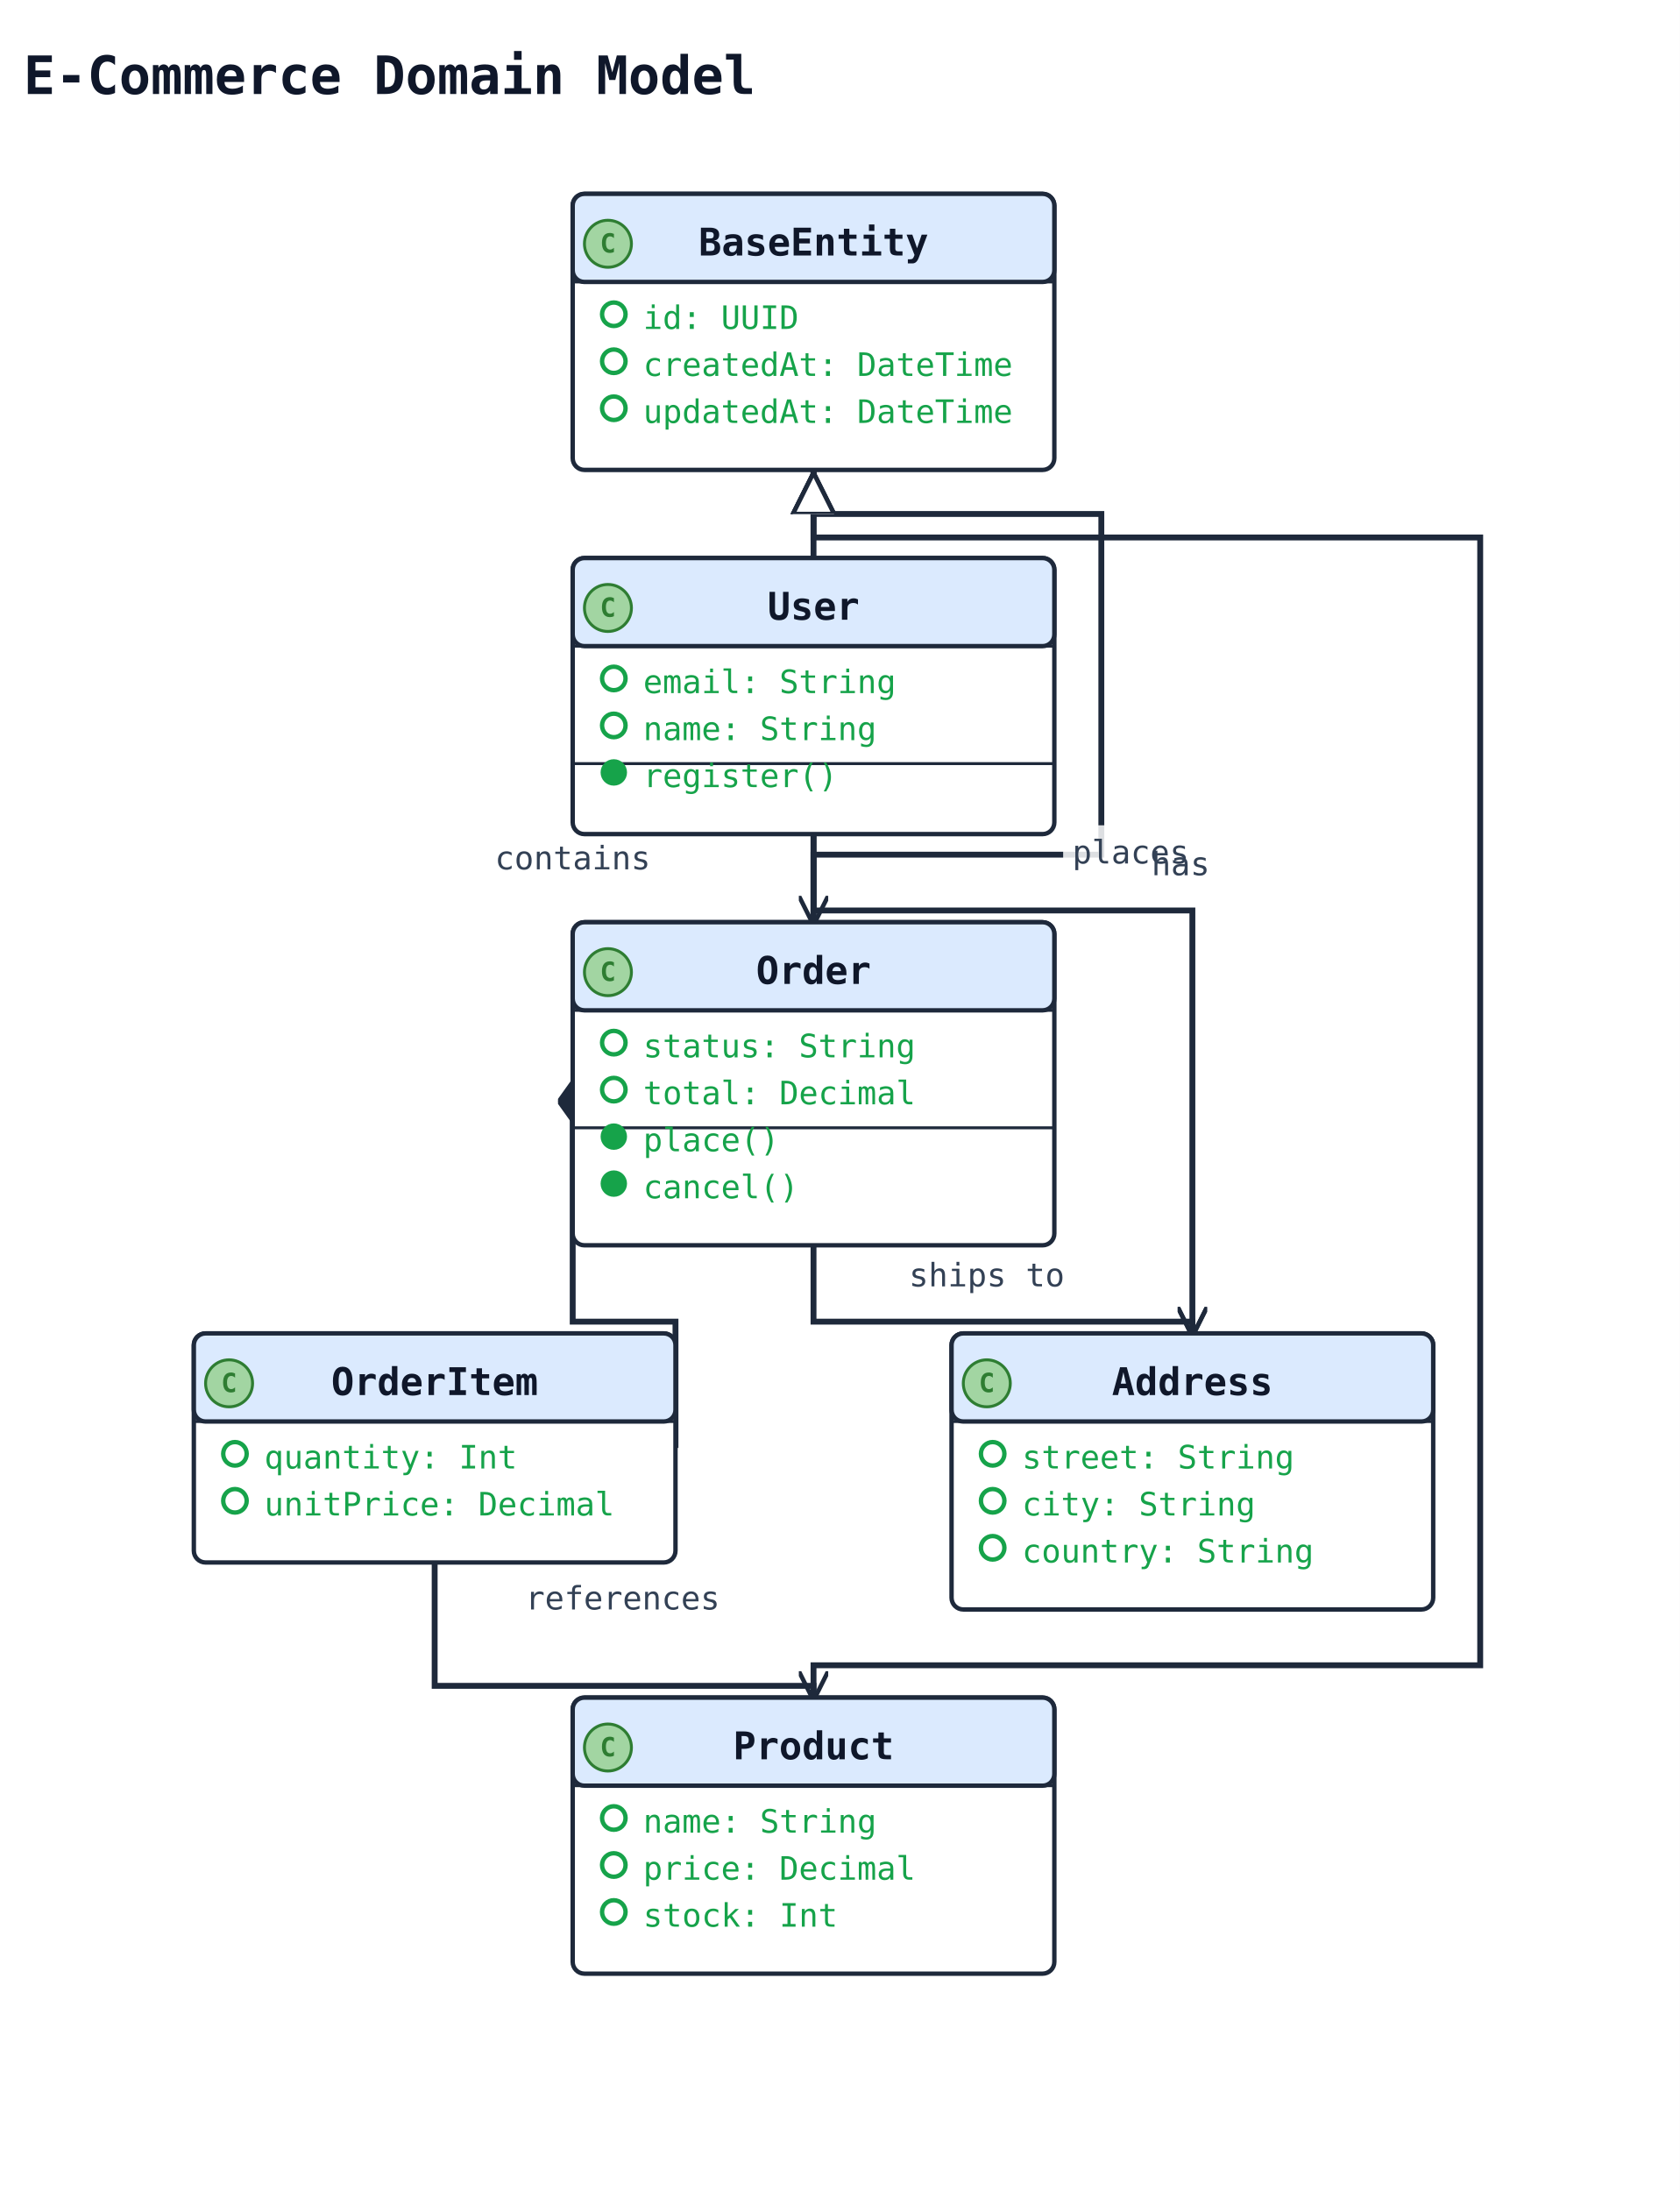
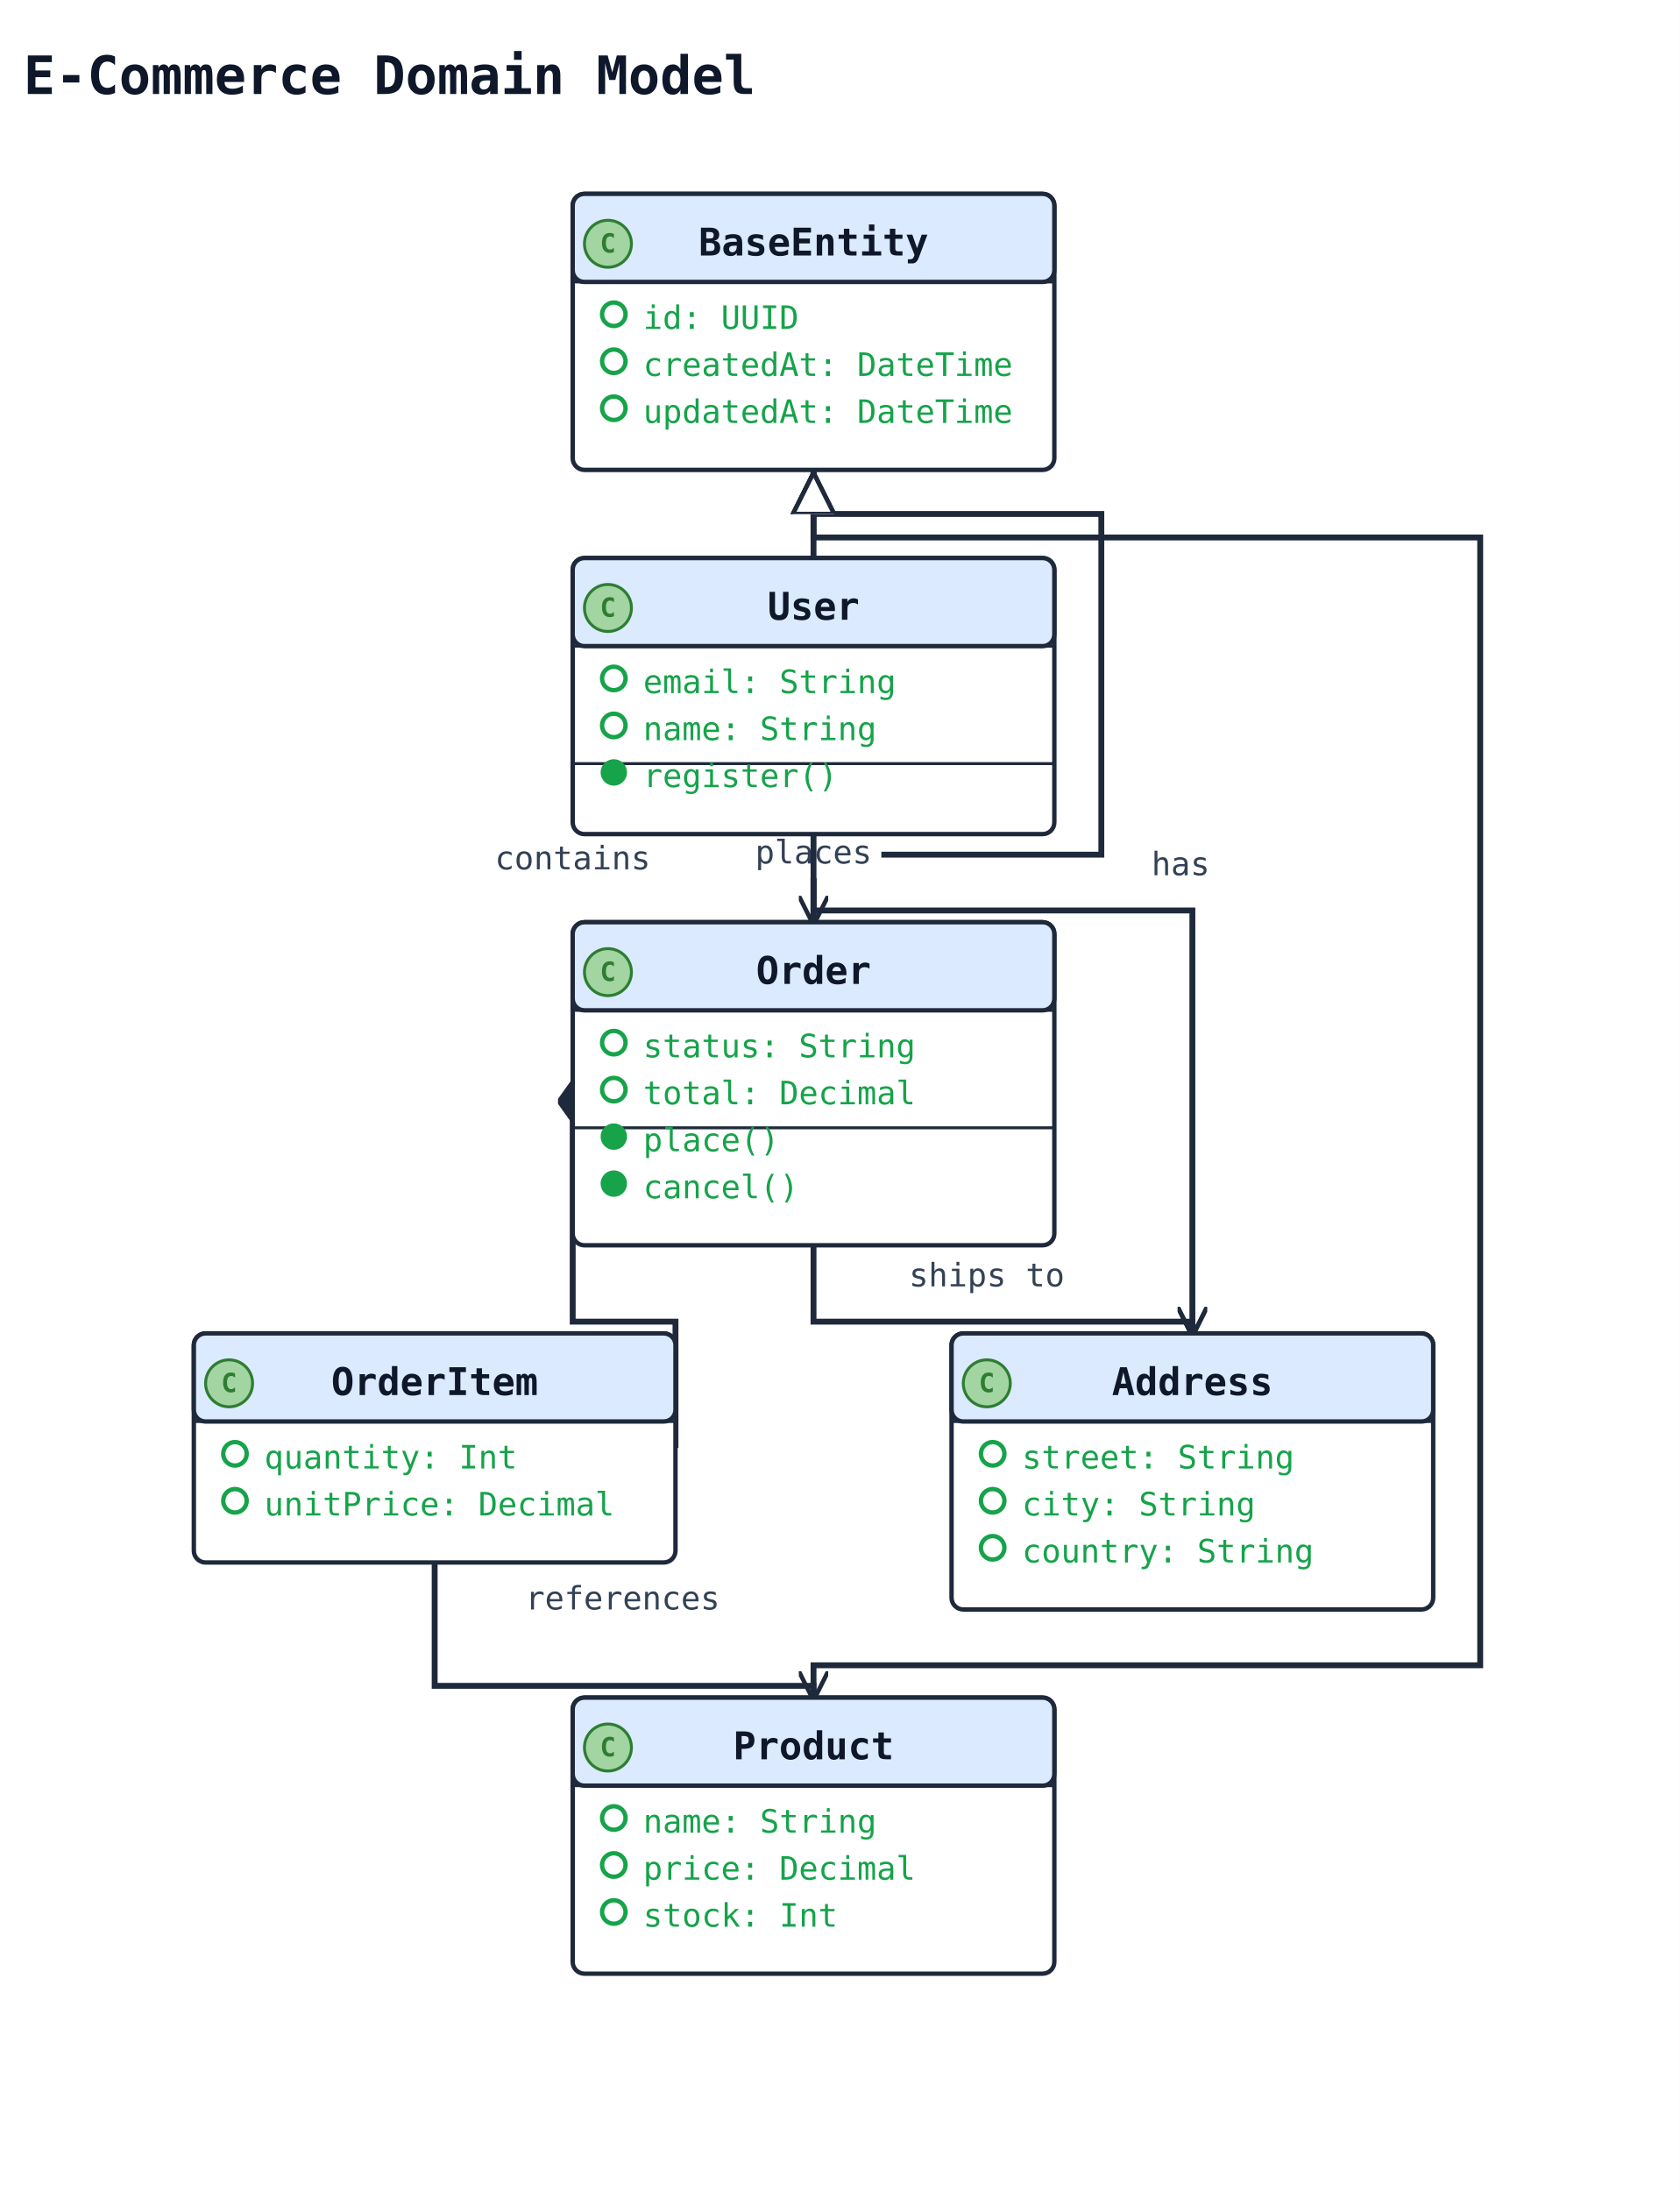
<svg xmlns="http://www.w3.org/2000/svg" width="572" height="746" viewBox="0 0 572 746" data-orientation="TopToBottom">
  <rect width="100%" height="100%" fill="#ffffff" />
  <defs>
    <marker id="arrow-open" viewBox="0 0 10 10" refX="9" refY="5" markerWidth="10" markerHeight="10" markerUnits="userSpaceOnUse" orient="auto-start-reverse">
      <path d="M0,0 L10,5 L0,10" fill="none" stroke="#1e293b" stroke-width="1.5" />
    </marker>
    <marker id="arrow-triangle" viewBox="0 0 16 16" refX="15" refY="8" markerWidth="16" markerHeight="16" markerUnits="userSpaceOnUse" orient="auto-start-reverse">
      <polygon points="0,1 14,8 0,15" fill="#ffffff" stroke="#1e293b" stroke-width="1.5" fill-rule="nonzero" />
    </marker>
    <marker id="arrow-diamond-filled" viewBox="0 0 14 10" refX="13" refY="5" markerWidth="14" markerHeight="10" markerUnits="userSpaceOnUse" orient="auto-start-reverse">
      <path d="M0,5 L7,0 L14,5 L7,10 z" fill="#1e293b" stroke="#1e293b" stroke-width="1" />
    </marker>
    <marker id="arrow-diamond-open" viewBox="0 0 14 10" refX="13" refY="5" markerWidth="14" markerHeight="10" markerUnits="userSpaceOnUse" orient="auto-start-reverse">
      <path d="M0,5 L7,0 L14,5 L7,10 z" fill="#ffffff" stroke="#1e293b" stroke-width="1" />
    </marker>
  </defs>
  <defs>
    <marker id="arrow-triangle-filled" viewBox="0 0 12 12" refX="11" refY="6" markerWidth="12" markerHeight="12" markerUnits="userSpaceOnUse" orient="auto-start-reverse">
      <polygon points="0,0 12,6 0,12" fill="#1e293b" stroke="#1e293b" stroke-width="1.5" />
    </marker>
    <marker id="arrow-box-filled" viewBox="0 0 12 12" refX="11" refY="6" markerWidth="12" markerHeight="12" markerUnits="userSpaceOnUse" orient="auto-start-reverse">
      <rect x="2" y="2" width="8" height="8" fill="#1e293b" stroke="#1e293b" stroke-width="1.5" />
    </marker>
    <marker id="arrow-plus" viewBox="0 0 12 12" refX="11" refY="6" markerWidth="12" markerHeight="12" markerUnits="userSpaceOnUse" orient="auto-start-reverse">
      <path d="M6,1 L6,11 M1,6 L11,6" fill="none" stroke="#1e293b" stroke-width="1.8" stroke-linecap="round" />
    </marker>
    <marker id="arrow-cross" viewBox="0 0 12 12" refX="11" refY="6" markerWidth="12" markerHeight="12" markerUnits="userSpaceOnUse" orient="auto-start-reverse">
      <path d="M2,2 L10,10 M10,2 L2,10" fill="none" stroke="#1e293b" stroke-width="1.8" stroke-linecap="round" />
    </marker>
    <marker id="arrow-bracket-open" viewBox="0 0 12 14" refX="11" refY="7" markerWidth="12" markerHeight="14" markerUnits="userSpaceOnUse" orient="auto-start-reverse">
      <path d="M10,1 L4,1 L4,13 L10,13" fill="none" stroke="#1e293b" stroke-width="1.8" stroke-linecap="round" stroke-linejoin="round" />
    </marker>
    <marker id="arrow-circle-open" viewBox="0 0 12 12" refX="11" refY="6" markerWidth="12" markerHeight="12" markerUnits="userSpaceOnUse" orient="auto-start-reverse">
      <circle cx="6" cy="6" r="4" fill="#ffffff" stroke="#1e293b" stroke-width="1.5" />
    </marker>
    <marker id="arrow-circle-filled" viewBox="0 0 12 12" refX="11" refY="6" markerWidth="12" markerHeight="12" markerUnits="userSpaceOnUse" orient="auto-start-reverse">
      <circle cx="6" cy="6" r="4" fill="#1e293b" stroke="#1e293b" stroke-width="1.5" />
    </marker>
    <marker id="arrow-double-open" viewBox="0 0 16 12" refX="15" refY="6" markerWidth="16" markerHeight="12" markerUnits="userSpaceOnUse" orient="auto-start-reverse">
      <path d="M0,1 L8,6 L0,11 M7,1 L15,6 L7,11" fill="none" stroke="#1e293b" stroke-width="1.5" stroke-linejoin="round" />
    </marker>
  </defs>
  <text x="8" y="32" font-family="monospace" font-size="18" font-weight="600" fill="#0f172a">E-Commerce Domain Model</text>
  <polyline class="uml-relation" data-uml-from="BaseEntity" data-uml-to="User" data-uml-arrow="&lt;|--" points="277,160 277,175 277,190" fill="none" stroke="#1e293b" stroke-width="2" marker-start="url(#arrow-triangle)" />
  <polyline class="uml-relation" data-uml-from="BaseEntity" data-uml-to="Order" data-uml-arrow="&lt;|--" points="277,160 277,175 375,175 375,291 277,291 277,314" fill="none" stroke="#1e293b" stroke-width="2" marker-start="url(#arrow-triangle)" />
  <polyline class="uml-relation" data-uml-from="BaseEntity" data-uml-to="Product" data-uml-arrow="&lt;|--" points="277,160 277,183 504,183 504,567 277,567 277,578" fill="none" stroke="#1e293b" stroke-width="2" marker-start="url(#arrow-triangle)" />
  <polyline class="uml-relation" data-uml-from="User" data-uml-to="Order" data-uml-arrow="--&gt;" points="277,284 277,299 277,314" fill="none" stroke="#1e293b" stroke-width="2" marker-end="url(#arrow-open)" />
-   <rect class="uml-edge-label-bg" data-uml-label-role="edge-background" x="362" y="281" width="46" height="18" fill="white" opacity="0.85" />
-   <text class="uml-edge-label" data-uml-label-role="edge" x="385" y="294" text-anchor="middle" font-family="monospace" font-size="11" fill="#334155">places</text>
+   <rect class="uml-edge-label-bg" data-uml-label-role="edge-background" x="254" y="281" width="46" height="18" fill="white" opacity="0.85" />
+   <rect class="uml-edge-label-bg" data-uml-label-role="edge-background" x="254" y="281" width="46" height="18" fill="white" opacity="0.85" />
+   <rect class="uml-edge-label-bg" data-uml-label-role="edge-background" x="254" y="281" width="46" height="18" fill="white" opacity="0.85" />
+   <text class="uml-edge-label" data-uml-label-role="edge" x="277" y="294" text-anchor="middle" font-family="monospace" font-size="11" fill="#334155">places</text>
  <polyline class="uml-relation" data-uml-from="Order" data-uml-to="OrderItem" data-uml-arrow="*--" points="195,369 195,450 230,450 230,493" fill="none" stroke="#1e293b" stroke-width="2" marker-start="url(#arrow-diamond-filled)" />
  <text class="uml-edge-label" data-uml-label-role="edge" x="195" y="296" text-anchor="middle" font-family="monospace" font-size="11" fill="#334155">contains</text>
  <polyline class="uml-relation" data-uml-from="OrderItem" data-uml-to="Product" data-uml-arrow="--&gt;" points="148,532 148,574 277,574 277,578" fill="none" stroke="#1e293b" stroke-width="2" marker-end="url(#arrow-open)" />
  <text class="uml-edge-label" data-uml-label-role="edge" x="212" y="548" text-anchor="middle" font-family="monospace" font-size="11" fill="#334155">references</text>
  <polyline class="uml-relation" data-uml-from="User" data-uml-to="Address" data-uml-arrow="--&gt;" points="277,284 277,310 406,310 406,454" fill="none" stroke="#1e293b" stroke-width="2" marker-end="url(#arrow-open)" />
  <text class="uml-edge-label" data-uml-label-role="edge" x="402" y="298" text-anchor="middle" font-family="monospace" font-size="11" fill="#334155">has</text>
  <polyline class="uml-relation" data-uml-from="Order" data-uml-to="Address" data-uml-arrow="--&gt;" points="277,424 277,450 406,450 406,454" fill="none" stroke="#1e293b" stroke-width="2" marker-end="url(#arrow-open)" />
  <text class="uml-edge-label" data-uml-label-role="edge" x="336" y="438" text-anchor="middle" font-family="monospace" font-size="11" fill="#334155">ships to</text>
  <rect class="uml-node uml-class" data-uml-id="BaseEntity" x="195" y="66" width="164" height="94" rx="4" ry="4" fill="#ffffff" stroke="#1e293b" stroke-width="1.5" />
  <rect x="195" y="66" width="164" height="30" rx="4" ry="4" fill="#dbeafe" stroke="#1e293b" stroke-width="1.5" />
  <line x1="195" y1="96" x2="359" y2="96" stroke="#1e293b" stroke-width="1" />
  <circle class="uml-class-badge" cx="207" cy="83" r="8" fill="#A2D5A2" stroke="#2E7D32" stroke-width="1" />
  <text class="uml-class-badge-letter" x="207" y="86" text-anchor="middle" font-family="monospace" font-size="9" font-weight="700" fill="#2E7D32">C</text>
  <text x="277" y="87" text-anchor="middle" font-family="monospace" font-size="13" font-weight="600" fill="#0f172a">BaseEntity</text>
  <circle class="uml-vis-glyph" cx="209" cy="107" r="4" fill="none" stroke="#16a34a" stroke-width="1.5" />
  <text class="uml-member" data-uml-visibility="public" x="219" y="112" font-family="monospace" font-size="11" fill="#16a34a">id: UUID</text>
  <circle class="uml-vis-glyph" cx="209" cy="123" r="4" fill="none" stroke="#16a34a" stroke-width="1.5" />
  <text class="uml-member" data-uml-visibility="public" x="219" y="128" font-family="monospace" font-size="11" fill="#16a34a">createdAt: DateTime</text>
  <circle class="uml-vis-glyph" cx="209" cy="139" r="4" fill="none" stroke="#16a34a" stroke-width="1.5" />
  <text class="uml-member" data-uml-visibility="public" x="219" y="144" font-family="monospace" font-size="11" fill="#16a34a">updatedAt: DateTime</text>
  <rect class="uml-node uml-class" data-uml-id="User" x="195" y="190" width="164" height="94" rx="4" ry="4" fill="#ffffff" stroke="#1e293b" stroke-width="1.5" />
  <rect x="195" y="190" width="164" height="30" rx="4" ry="4" fill="#dbeafe" stroke="#1e293b" stroke-width="1.5" />
  <line x1="195" y1="220" x2="359" y2="220" stroke="#1e293b" stroke-width="1" />
  <circle class="uml-class-badge" cx="207" cy="207" r="8" fill="#A2D5A2" stroke="#2E7D32" stroke-width="1" />
  <text class="uml-class-badge-letter" x="207" y="210" text-anchor="middle" font-family="monospace" font-size="9" font-weight="700" fill="#2E7D32">C</text>
  <text x="277" y="211" text-anchor="middle" font-family="monospace" font-size="13" font-weight="600" fill="#0f172a">User</text>
  <circle class="uml-vis-glyph" cx="209" cy="231" r="4" fill="none" stroke="#16a34a" stroke-width="1.5" />
  <text class="uml-member" data-uml-visibility="public" x="219" y="236" font-family="monospace" font-size="11" fill="#16a34a">email: String</text>
  <circle class="uml-vis-glyph" cx="209" cy="247" r="4" fill="none" stroke="#16a34a" stroke-width="1.5" />
  <text class="uml-member" data-uml-visibility="public" x="219" y="252" font-family="monospace" font-size="11" fill="#16a34a">name: String</text>
  <line x1="195" y1="260" x2="359" y2="260" stroke="#1e293b" stroke-width="1" />
  <circle class="uml-vis-glyph" cx="209" cy="263" r="4" fill="#16a34a" stroke="#16a34a" stroke-width="1" />
  <text class="uml-member" data-uml-visibility="public" x="219" y="268" font-family="monospace" font-size="11" fill="#16a34a">register()</text>
  <rect class="uml-node uml-class" data-uml-id="Order" x="195" y="314" width="164" height="110" rx="4" ry="4" fill="#ffffff" stroke="#1e293b" stroke-width="1.5" />
  <rect x="195" y="314" width="164" height="30" rx="4" ry="4" fill="#dbeafe" stroke="#1e293b" stroke-width="1.5" />
  <line x1="195" y1="344" x2="359" y2="344" stroke="#1e293b" stroke-width="1" />
  <circle class="uml-class-badge" cx="207" cy="331" r="8" fill="#A2D5A2" stroke="#2E7D32" stroke-width="1" />
  <text class="uml-class-badge-letter" x="207" y="334" text-anchor="middle" font-family="monospace" font-size="9" font-weight="700" fill="#2E7D32">C</text>
  <text x="277" y="335" text-anchor="middle" font-family="monospace" font-size="13" font-weight="600" fill="#0f172a">Order</text>
  <circle class="uml-vis-glyph" cx="209" cy="355" r="4" fill="none" stroke="#16a34a" stroke-width="1.5" />
  <text class="uml-member" data-uml-visibility="public" x="219" y="360" font-family="monospace" font-size="11" fill="#16a34a">status: String</text>
  <circle class="uml-vis-glyph" cx="209" cy="371" r="4" fill="none" stroke="#16a34a" stroke-width="1.5" />
  <text class="uml-member" data-uml-visibility="public" x="219" y="376" font-family="monospace" font-size="11" fill="#16a34a">total: Decimal</text>
  <line x1="195" y1="384" x2="359" y2="384" stroke="#1e293b" stroke-width="1" />
  <circle class="uml-vis-glyph" cx="209" cy="387" r="4" fill="#16a34a" stroke="#16a34a" stroke-width="1" />
  <text class="uml-member" data-uml-visibility="public" x="219" y="392" font-family="monospace" font-size="11" fill="#16a34a">place()</text>
  <circle class="uml-vis-glyph" cx="209" cy="403" r="4" fill="#16a34a" stroke="#16a34a" stroke-width="1" />
  <text class="uml-member" data-uml-visibility="public" x="219" y="408" font-family="monospace" font-size="11" fill="#16a34a">cancel()</text>
  <rect class="uml-node uml-class" data-uml-id="OrderItem" x="66" y="454" width="164" height="78" rx="4" ry="4" fill="#ffffff" stroke="#1e293b" stroke-width="1.5" />
  <rect x="66" y="454" width="164" height="30" rx="4" ry="4" fill="#dbeafe" stroke="#1e293b" stroke-width="1.5" />
  <line x1="66" y1="484" x2="230" y2="484" stroke="#1e293b" stroke-width="1" />
  <circle class="uml-class-badge" cx="78" cy="471" r="8" fill="#A2D5A2" stroke="#2E7D32" stroke-width="1" />
  <text class="uml-class-badge-letter" x="78" y="474" text-anchor="middle" font-family="monospace" font-size="9" font-weight="700" fill="#2E7D32">C</text>
  <text x="148" y="475" text-anchor="middle" font-family="monospace" font-size="13" font-weight="600" fill="#0f172a">OrderItem</text>
  <circle class="uml-vis-glyph" cx="80" cy="495" r="4" fill="none" stroke="#16a34a" stroke-width="1.5" />
  <text class="uml-member" data-uml-visibility="public" x="90" y="500" font-family="monospace" font-size="11" fill="#16a34a">quantity: Int</text>
  <circle class="uml-vis-glyph" cx="80" cy="511" r="4" fill="none" stroke="#16a34a" stroke-width="1.5" />
  <text class="uml-member" data-uml-visibility="public" x="90" y="516" font-family="monospace" font-size="11" fill="#16a34a">unitPrice: Decimal</text>
  <rect class="uml-node uml-class" data-uml-id="Product" x="195" y="578" width="164" height="94" rx="4" ry="4" fill="#ffffff" stroke="#1e293b" stroke-width="1.5" />
  <rect x="195" y="578" width="164" height="30" rx="4" ry="4" fill="#dbeafe" stroke="#1e293b" stroke-width="1.5" />
  <line x1="195" y1="608" x2="359" y2="608" stroke="#1e293b" stroke-width="1" />
  <circle class="uml-class-badge" cx="207" cy="595" r="8" fill="#A2D5A2" stroke="#2E7D32" stroke-width="1" />
  <text class="uml-class-badge-letter" x="207" y="598" text-anchor="middle" font-family="monospace" font-size="9" font-weight="700" fill="#2E7D32">C</text>
  <text x="277" y="599" text-anchor="middle" font-family="monospace" font-size="13" font-weight="600" fill="#0f172a">Product</text>
  <circle class="uml-vis-glyph" cx="209" cy="619" r="4" fill="none" stroke="#16a34a" stroke-width="1.5" />
  <text class="uml-member" data-uml-visibility="public" x="219" y="624" font-family="monospace" font-size="11" fill="#16a34a">name: String</text>
  <circle class="uml-vis-glyph" cx="209" cy="635" r="4" fill="none" stroke="#16a34a" stroke-width="1.5" />
  <text class="uml-member" data-uml-visibility="public" x="219" y="640" font-family="monospace" font-size="11" fill="#16a34a">price: Decimal</text>
  <circle class="uml-vis-glyph" cx="209" cy="651" r="4" fill="none" stroke="#16a34a" stroke-width="1.5" />
  <text class="uml-member" data-uml-visibility="public" x="219" y="656" font-family="monospace" font-size="11" fill="#16a34a">stock: Int</text>
  <rect class="uml-node uml-class" data-uml-id="Address" x="324" y="454" width="164" height="94" rx="4" ry="4" fill="#ffffff" stroke="#1e293b" stroke-width="1.5" />
  <rect x="324" y="454" width="164" height="30" rx="4" ry="4" fill="#dbeafe" stroke="#1e293b" stroke-width="1.5" />
  <line x1="324" y1="484" x2="488" y2="484" stroke="#1e293b" stroke-width="1" />
  <circle class="uml-class-badge" cx="336" cy="471" r="8" fill="#A2D5A2" stroke="#2E7D32" stroke-width="1" />
  <text class="uml-class-badge-letter" x="336" y="474" text-anchor="middle" font-family="monospace" font-size="9" font-weight="700" fill="#2E7D32">C</text>
  <text x="406" y="475" text-anchor="middle" font-family="monospace" font-size="13" font-weight="600" fill="#0f172a">Address</text>
  <circle class="uml-vis-glyph" cx="338" cy="495" r="4" fill="none" stroke="#16a34a" stroke-width="1.5" />
  <text class="uml-member" data-uml-visibility="public" x="348" y="500" font-family="monospace" font-size="11" fill="#16a34a">street: String</text>
  <circle class="uml-vis-glyph" cx="338" cy="511" r="4" fill="none" stroke="#16a34a" stroke-width="1.5" />
  <text class="uml-member" data-uml-visibility="public" x="348" y="516" font-family="monospace" font-size="11" fill="#16a34a">city: String</text>
  <circle class="uml-vis-glyph" cx="338" cy="527" r="4" fill="none" stroke="#16a34a" stroke-width="1.5" />
  <text class="uml-member" data-uml-visibility="public" x="348" y="532" font-family="monospace" font-size="11" fill="#16a34a">country: String</text>
</svg>
